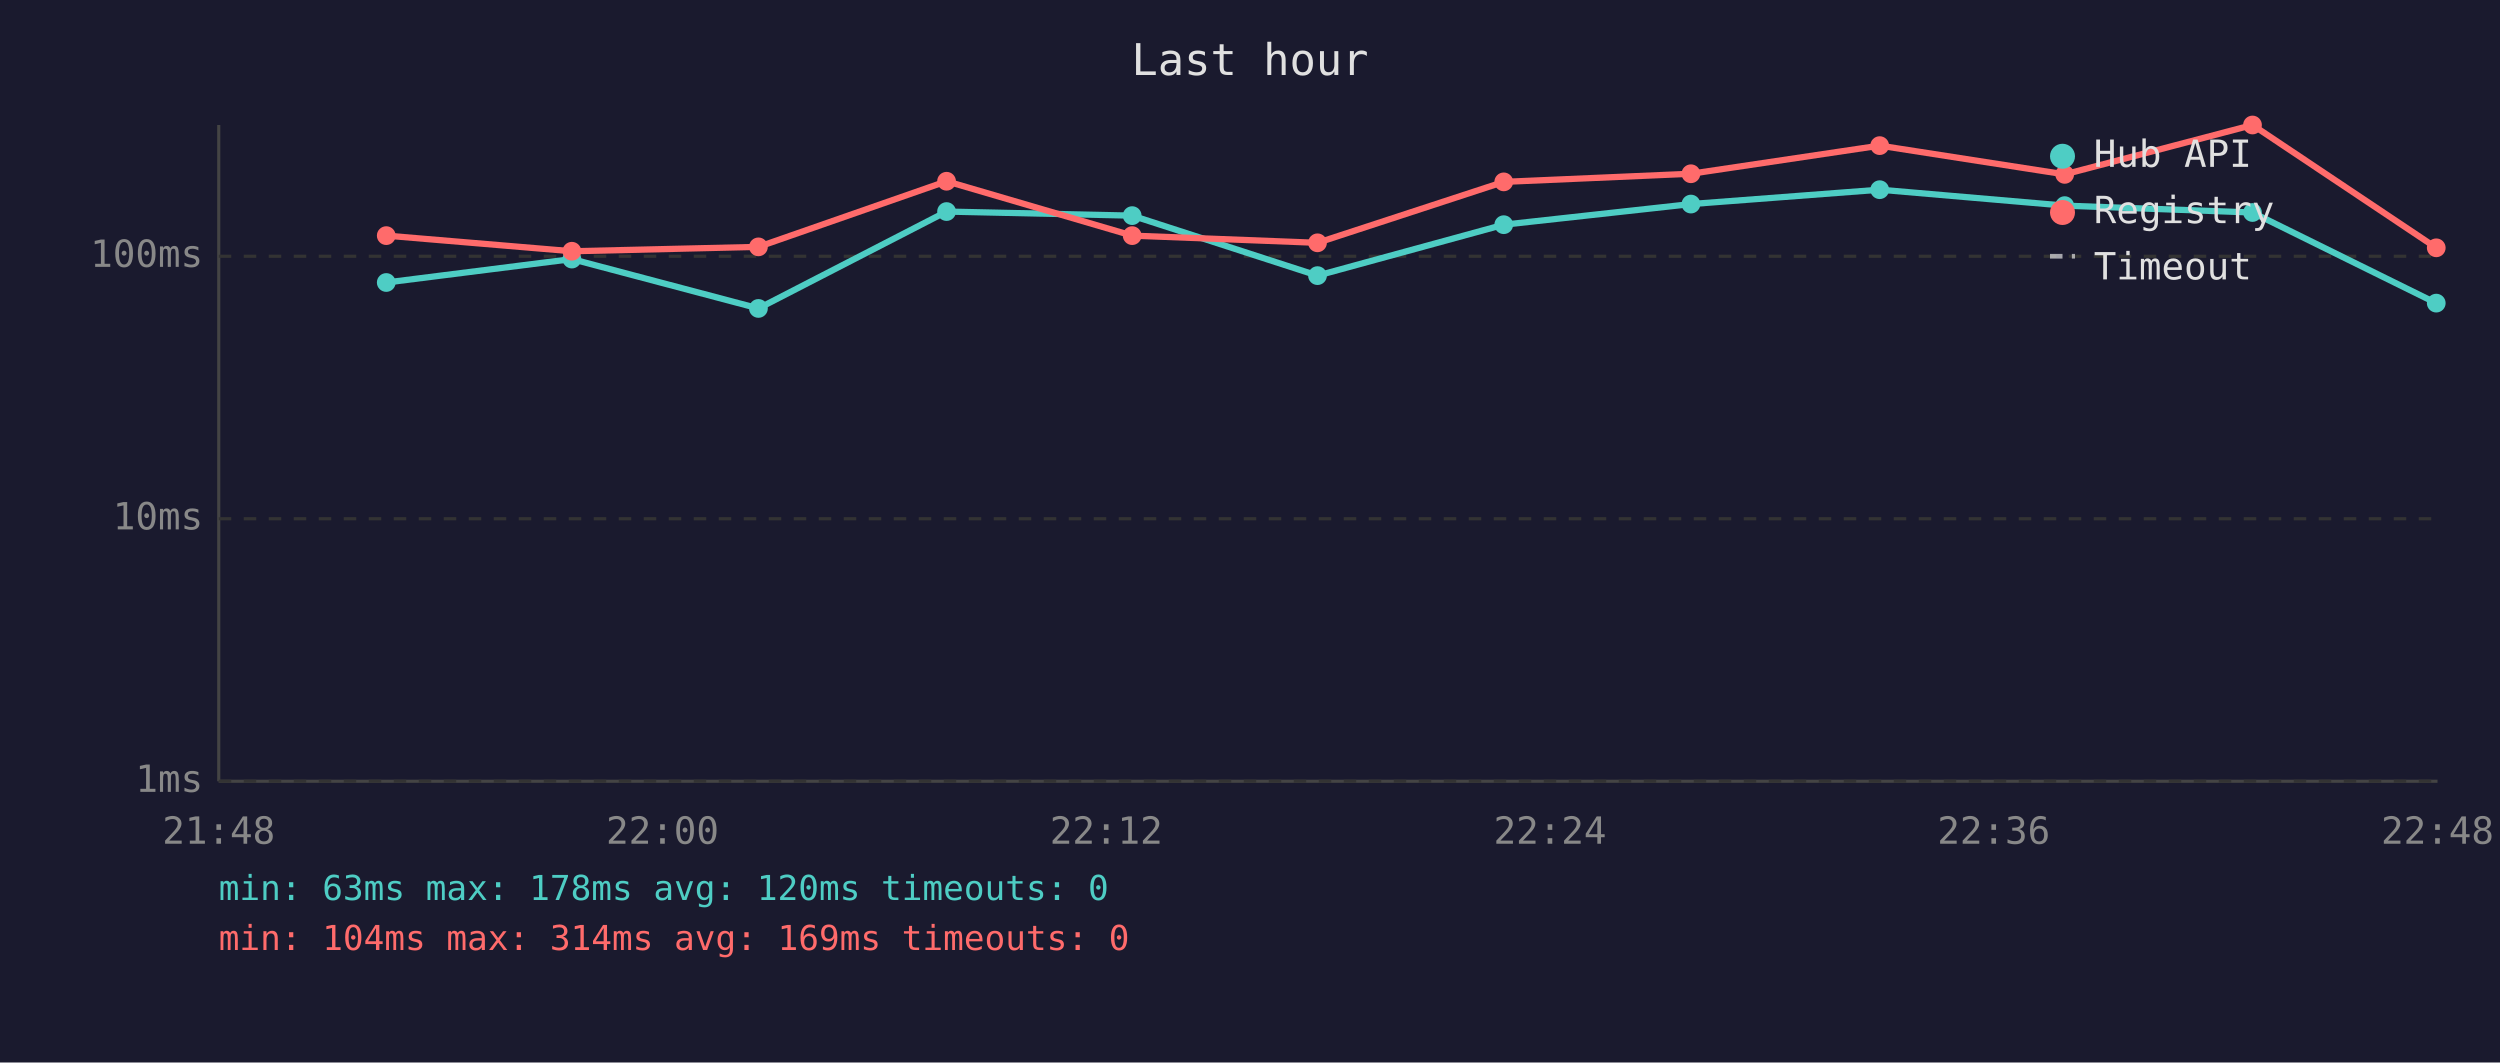
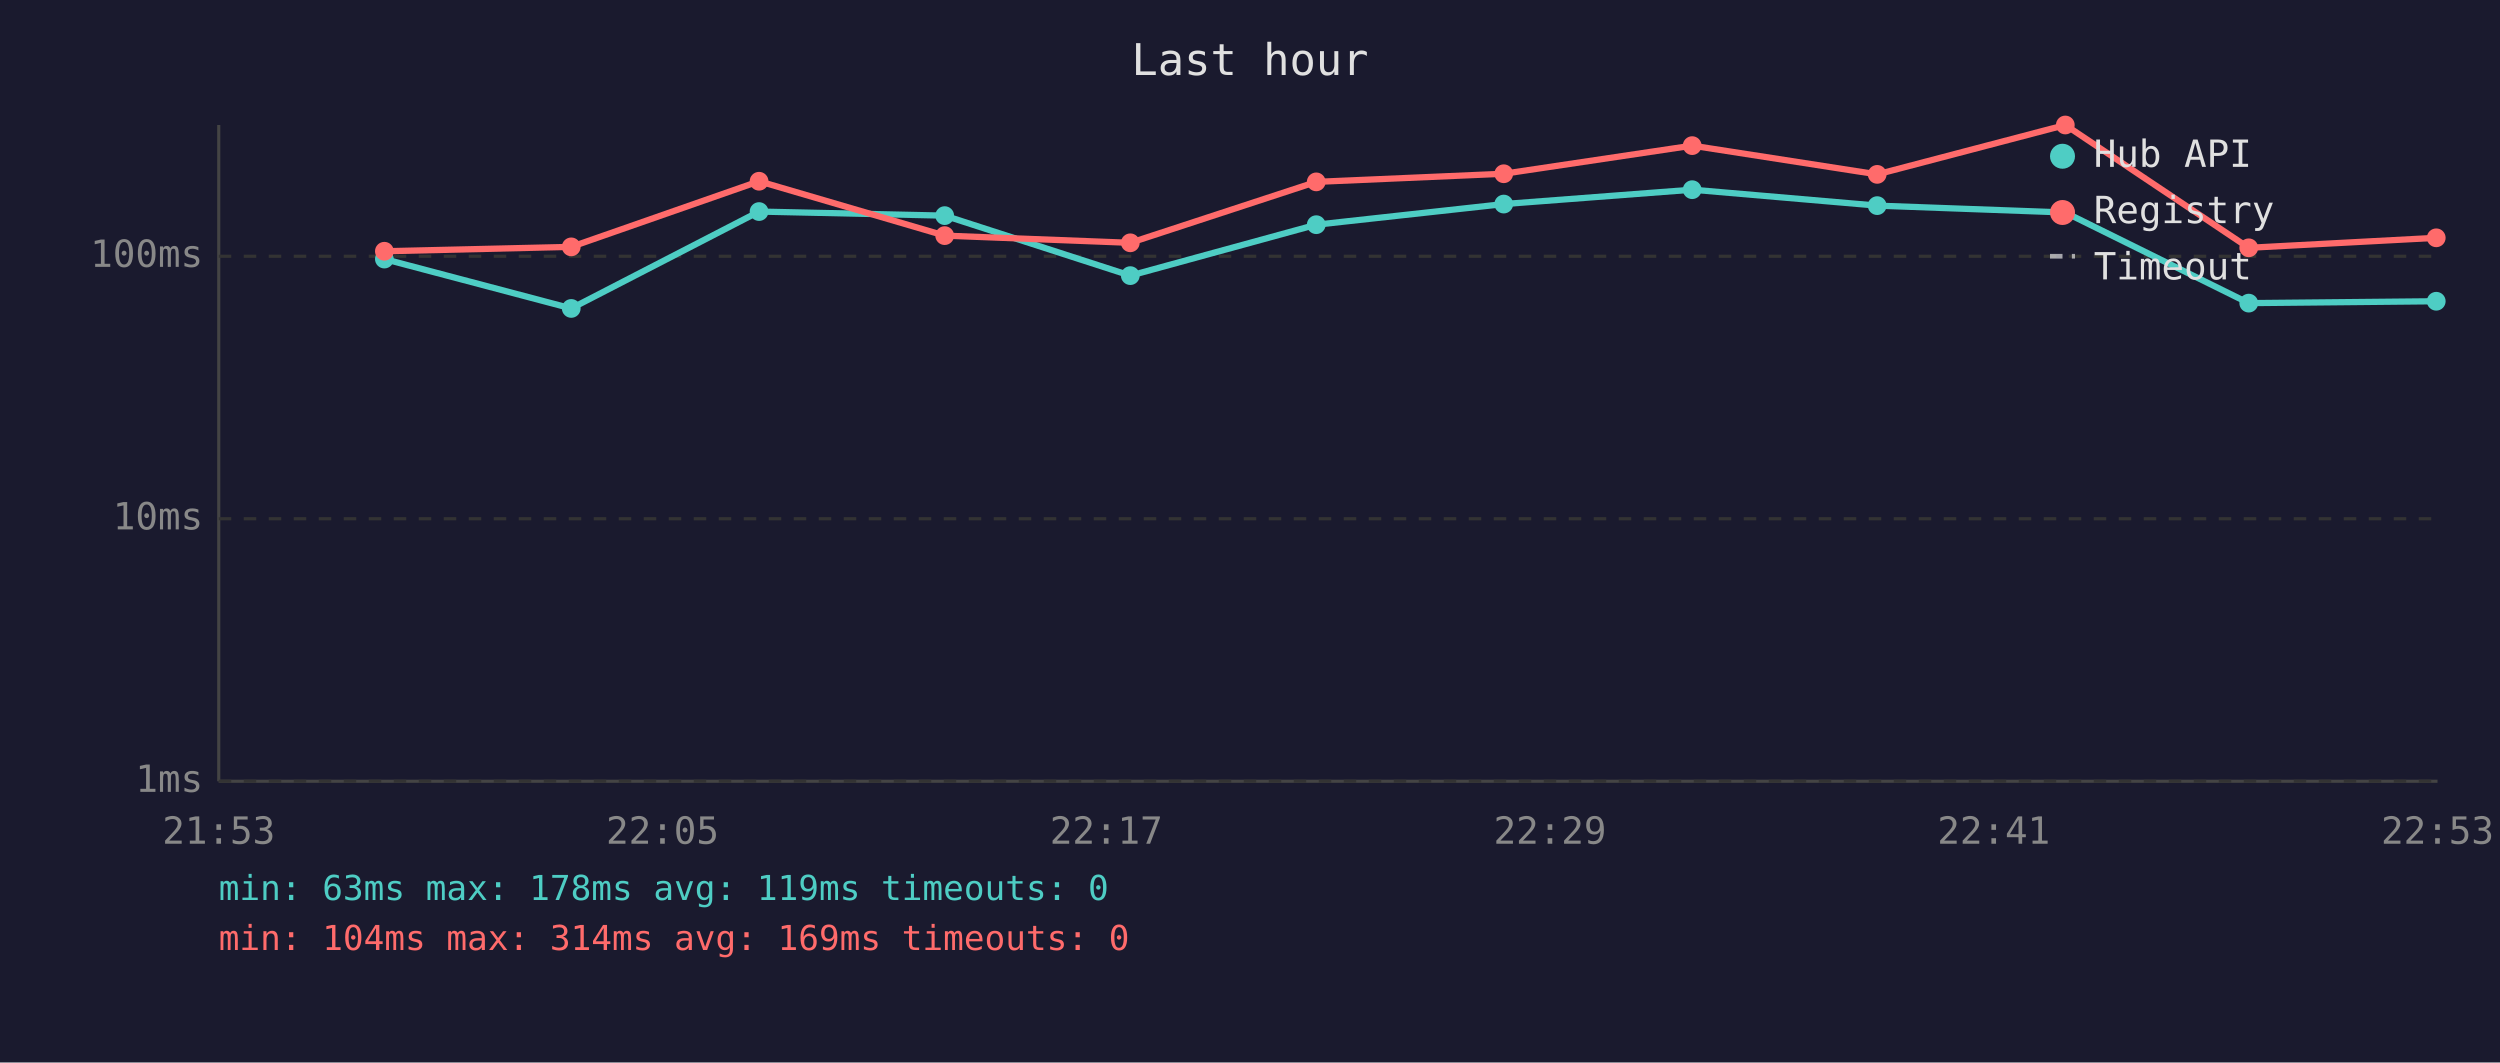
<svg xmlns="http://www.w3.org/2000/svg" viewBox="0 0 800 340" font-family="monospace" font-size="12">
  <rect width="800" height="340" fill="#1a1a2e" />
  <text x="400" y="24" fill="#e0e0e0" font-size="14" text-anchor="middle">Last hour</text>
  <line x1="70" y1="40" x2="70" y2="250" stroke="#444" stroke-width="1" />
  <line x1="70" y1="250" x2="780" y2="250" stroke="#444" stroke-width="1" />
  <line x1="70" y1="250" x2="780" y2="250" stroke="#333" stroke-width="1" stroke-dasharray="4" />
  <text x="65" y="250" fill="#888" text-anchor="end" dominant-baseline="middle">1ms</text>
  <line x1="70" y1="166" x2="780" y2="166" stroke="#333" stroke-width="1" stroke-dasharray="4" />
  <text x="65" y="166" fill="#888" text-anchor="end" dominant-baseline="middle">10ms</text>
  <line x1="70" y1="82" x2="780" y2="82" stroke="#333" stroke-width="1" stroke-dasharray="4" />
  <text x="65" y="82" fill="#888" text-anchor="end" dominant-baseline="middle">100ms</text>
-   <text x="70" y="270" fill="#888" text-anchor="middle">21:48</text>
-   <text x="212" y="270" fill="#888" text-anchor="middle">22:00</text>
-   <text x="354" y="270" fill="#888" text-anchor="middle">22:12</text>
-   <text x="496" y="270" fill="#888" text-anchor="middle">22:24</text>
-   <text x="638" y="270" fill="#888" text-anchor="middle">22:36</text>
-   <text x="780" y="270" fill="#888" text-anchor="middle">22:48</text>
-   <polyline points="123.6,90.4 183.0,82.9 242.7,98.7 302.9,67.7 362.3,69.0 421.6,88.2 481.2,71.9 541.1,65.3 601.5,60.7 660.7,65.8 720.8,68.0 779.6,97.0" fill="none" stroke="#4ecdc4" stroke-width="2" opacity="1" />
-   <circle cx="123.6" cy="90.4" r="3" fill="#4ecdc4" />
-   <circle cx="183.0" cy="82.9" r="3" fill="#4ecdc4" />
-   <circle cx="242.7" cy="98.7" r="3" fill="#4ecdc4" />
-   <circle cx="302.9" cy="67.7" r="3" fill="#4ecdc4" />
-   <circle cx="362.3" cy="69.0" r="3" fill="#4ecdc4" />
-   <circle cx="421.6" cy="88.2" r="3" fill="#4ecdc4" />
-   <circle cx="481.2" cy="71.9" r="3" fill="#4ecdc4" />
-   <circle cx="541.1" cy="65.3" r="3" fill="#4ecdc4" />
-   <circle cx="601.5" cy="60.7" r="3" fill="#4ecdc4" />
-   <circle cx="660.7" cy="65.8" r="3" fill="#4ecdc4" />
-   <circle cx="720.8" cy="68.0" r="3" fill="#4ecdc4" />
-   <circle cx="779.6" cy="97.0" r="3" fill="#4ecdc4" />
-   <polyline points="123.6,75.4 183.0,80.4 242.7,79.0 302.9,58.0 362.3,75.4 421.6,77.7 481.2,58.2 541.1,55.6 601.5,46.6 660.7,55.8 720.8,40.0 779.6,79.3" fill="none" stroke="#ff6b6b" stroke-width="2" opacity="1" />
-   <circle cx="123.6" cy="75.4" r="3" fill="#ff6b6b" />
-   <circle cx="183.0" cy="80.4" r="3" fill="#ff6b6b" />
-   <circle cx="242.7" cy="79.0" r="3" fill="#ff6b6b" />
-   <circle cx="302.9" cy="58.0" r="3" fill="#ff6b6b" />
-   <circle cx="362.3" cy="75.4" r="3" fill="#ff6b6b" />
-   <circle cx="421.6" cy="77.7" r="3" fill="#ff6b6b" />
-   <circle cx="481.2" cy="58.2" r="3" fill="#ff6b6b" />
-   <circle cx="541.1" cy="55.6" r="3" fill="#ff6b6b" />
-   <circle cx="601.5" cy="46.6" r="3" fill="#ff6b6b" />
-   <circle cx="660.7" cy="55.8" r="3" fill="#ff6b6b" />
-   <circle cx="720.8" cy="40.0" r="3" fill="#ff6b6b" />
-   <circle cx="779.6" cy="79.3" r="3" fill="#ff6b6b" />
+   <text x="70" y="270" fill="#888" text-anchor="middle">21:53</text>
+   <text x="212" y="270" fill="#888" text-anchor="middle">22:05</text>
+   <text x="354" y="270" fill="#888" text-anchor="middle">22:17</text>
+   <text x="496" y="270" fill="#888" text-anchor="middle">22:29</text>
+   <text x="638" y="270" fill="#888" text-anchor="middle">22:41</text>
+   <text x="780" y="270" fill="#888" text-anchor="middle">22:53</text>
+   <polyline points="123.0,82.9 182.8,98.7 242.9,67.7 302.3,69.0 361.7,88.2 421.2,71.9 481.2,65.3 541.5,60.7 600.7,65.8 660.9,68.0 719.6,97.0 779.6,96.4" fill="none" stroke="#4ecdc4" stroke-width="2" opacity="1" />
+   <circle cx="123.0" cy="82.9" r="3" fill="#4ecdc4" />
+   <circle cx="182.8" cy="98.7" r="3" fill="#4ecdc4" />
+   <circle cx="242.9" cy="67.7" r="3" fill="#4ecdc4" />
+   <circle cx="302.3" cy="69.0" r="3" fill="#4ecdc4" />
+   <circle cx="361.7" cy="88.2" r="3" fill="#4ecdc4" />
+   <circle cx="421.2" cy="71.9" r="3" fill="#4ecdc4" />
+   <circle cx="481.2" cy="65.3" r="3" fill="#4ecdc4" />
+   <circle cx="541.5" cy="60.7" r="3" fill="#4ecdc4" />
+   <circle cx="600.7" cy="65.8" r="3" fill="#4ecdc4" />
+   <circle cx="660.9" cy="68.0" r="3" fill="#4ecdc4" />
+   <circle cx="719.6" cy="97.0" r="3" fill="#4ecdc4" />
+   <circle cx="779.6" cy="96.4" r="3" fill="#4ecdc4" />
+   <polyline points="123.0,80.4 182.8,79.0 242.9,58.0 302.3,75.4 361.7,77.7 421.2,58.2 481.2,55.6 541.5,46.6 600.7,55.8 660.9,40.0 719.6,79.3 779.6,76.1" fill="none" stroke="#ff6b6b" stroke-width="2" opacity="1" />
+   <circle cx="123.0" cy="80.4" r="3" fill="#ff6b6b" />
+   <circle cx="182.8" cy="79.0" r="3" fill="#ff6b6b" />
+   <circle cx="242.9" cy="58.0" r="3" fill="#ff6b6b" />
+   <circle cx="302.3" cy="75.4" r="3" fill="#ff6b6b" />
+   <circle cx="361.7" cy="77.7" r="3" fill="#ff6b6b" />
+   <circle cx="421.2" cy="58.2" r="3" fill="#ff6b6b" />
+   <circle cx="481.2" cy="55.6" r="3" fill="#ff6b6b" />
+   <circle cx="541.5" cy="46.6" r="3" fill="#ff6b6b" />
+   <circle cx="600.7" cy="55.8" r="3" fill="#ff6b6b" />
+   <circle cx="660.9" cy="40.0" r="3" fill="#ff6b6b" />
+   <circle cx="719.6" cy="79.3" r="3" fill="#ff6b6b" />
+   <circle cx="779.6" cy="76.1" r="3" fill="#ff6b6b" />
  <circle cx="660" cy="50" r="4" fill="#4ecdc4" />
  <text x="670" y="50" fill="#e0e0e0" dominant-baseline="middle">Hub API</text>
  <circle cx="660" cy="68" r="4" fill="#ff6b6b" />
  <text x="670" y="68" fill="#e0e0e0" dominant-baseline="middle">Registry</text>
  <line x1="656" y1="82" x2="664" y2="82" stroke="#e0e0e0" stroke-width="1.5" stroke-dasharray="4,3" opacity="0.7" />
  <text x="670" y="86" fill="#e0e0e0" dominant-baseline="middle">Timeout</text>
-   <text x="70" y="288" fill="#4ecdc4" font-size="11">min: 63ms  max: 178ms  avg: 120ms  timeouts: 0</text>
+   <text x="70" y="288" fill="#4ecdc4" font-size="11">min: 63ms  max: 178ms  avg: 119ms  timeouts: 0</text>
  <text x="70" y="304" fill="#ff6b6b" font-size="11">min: 104ms  max: 314ms  avg: 169ms  timeouts: 0</text>
</svg>
